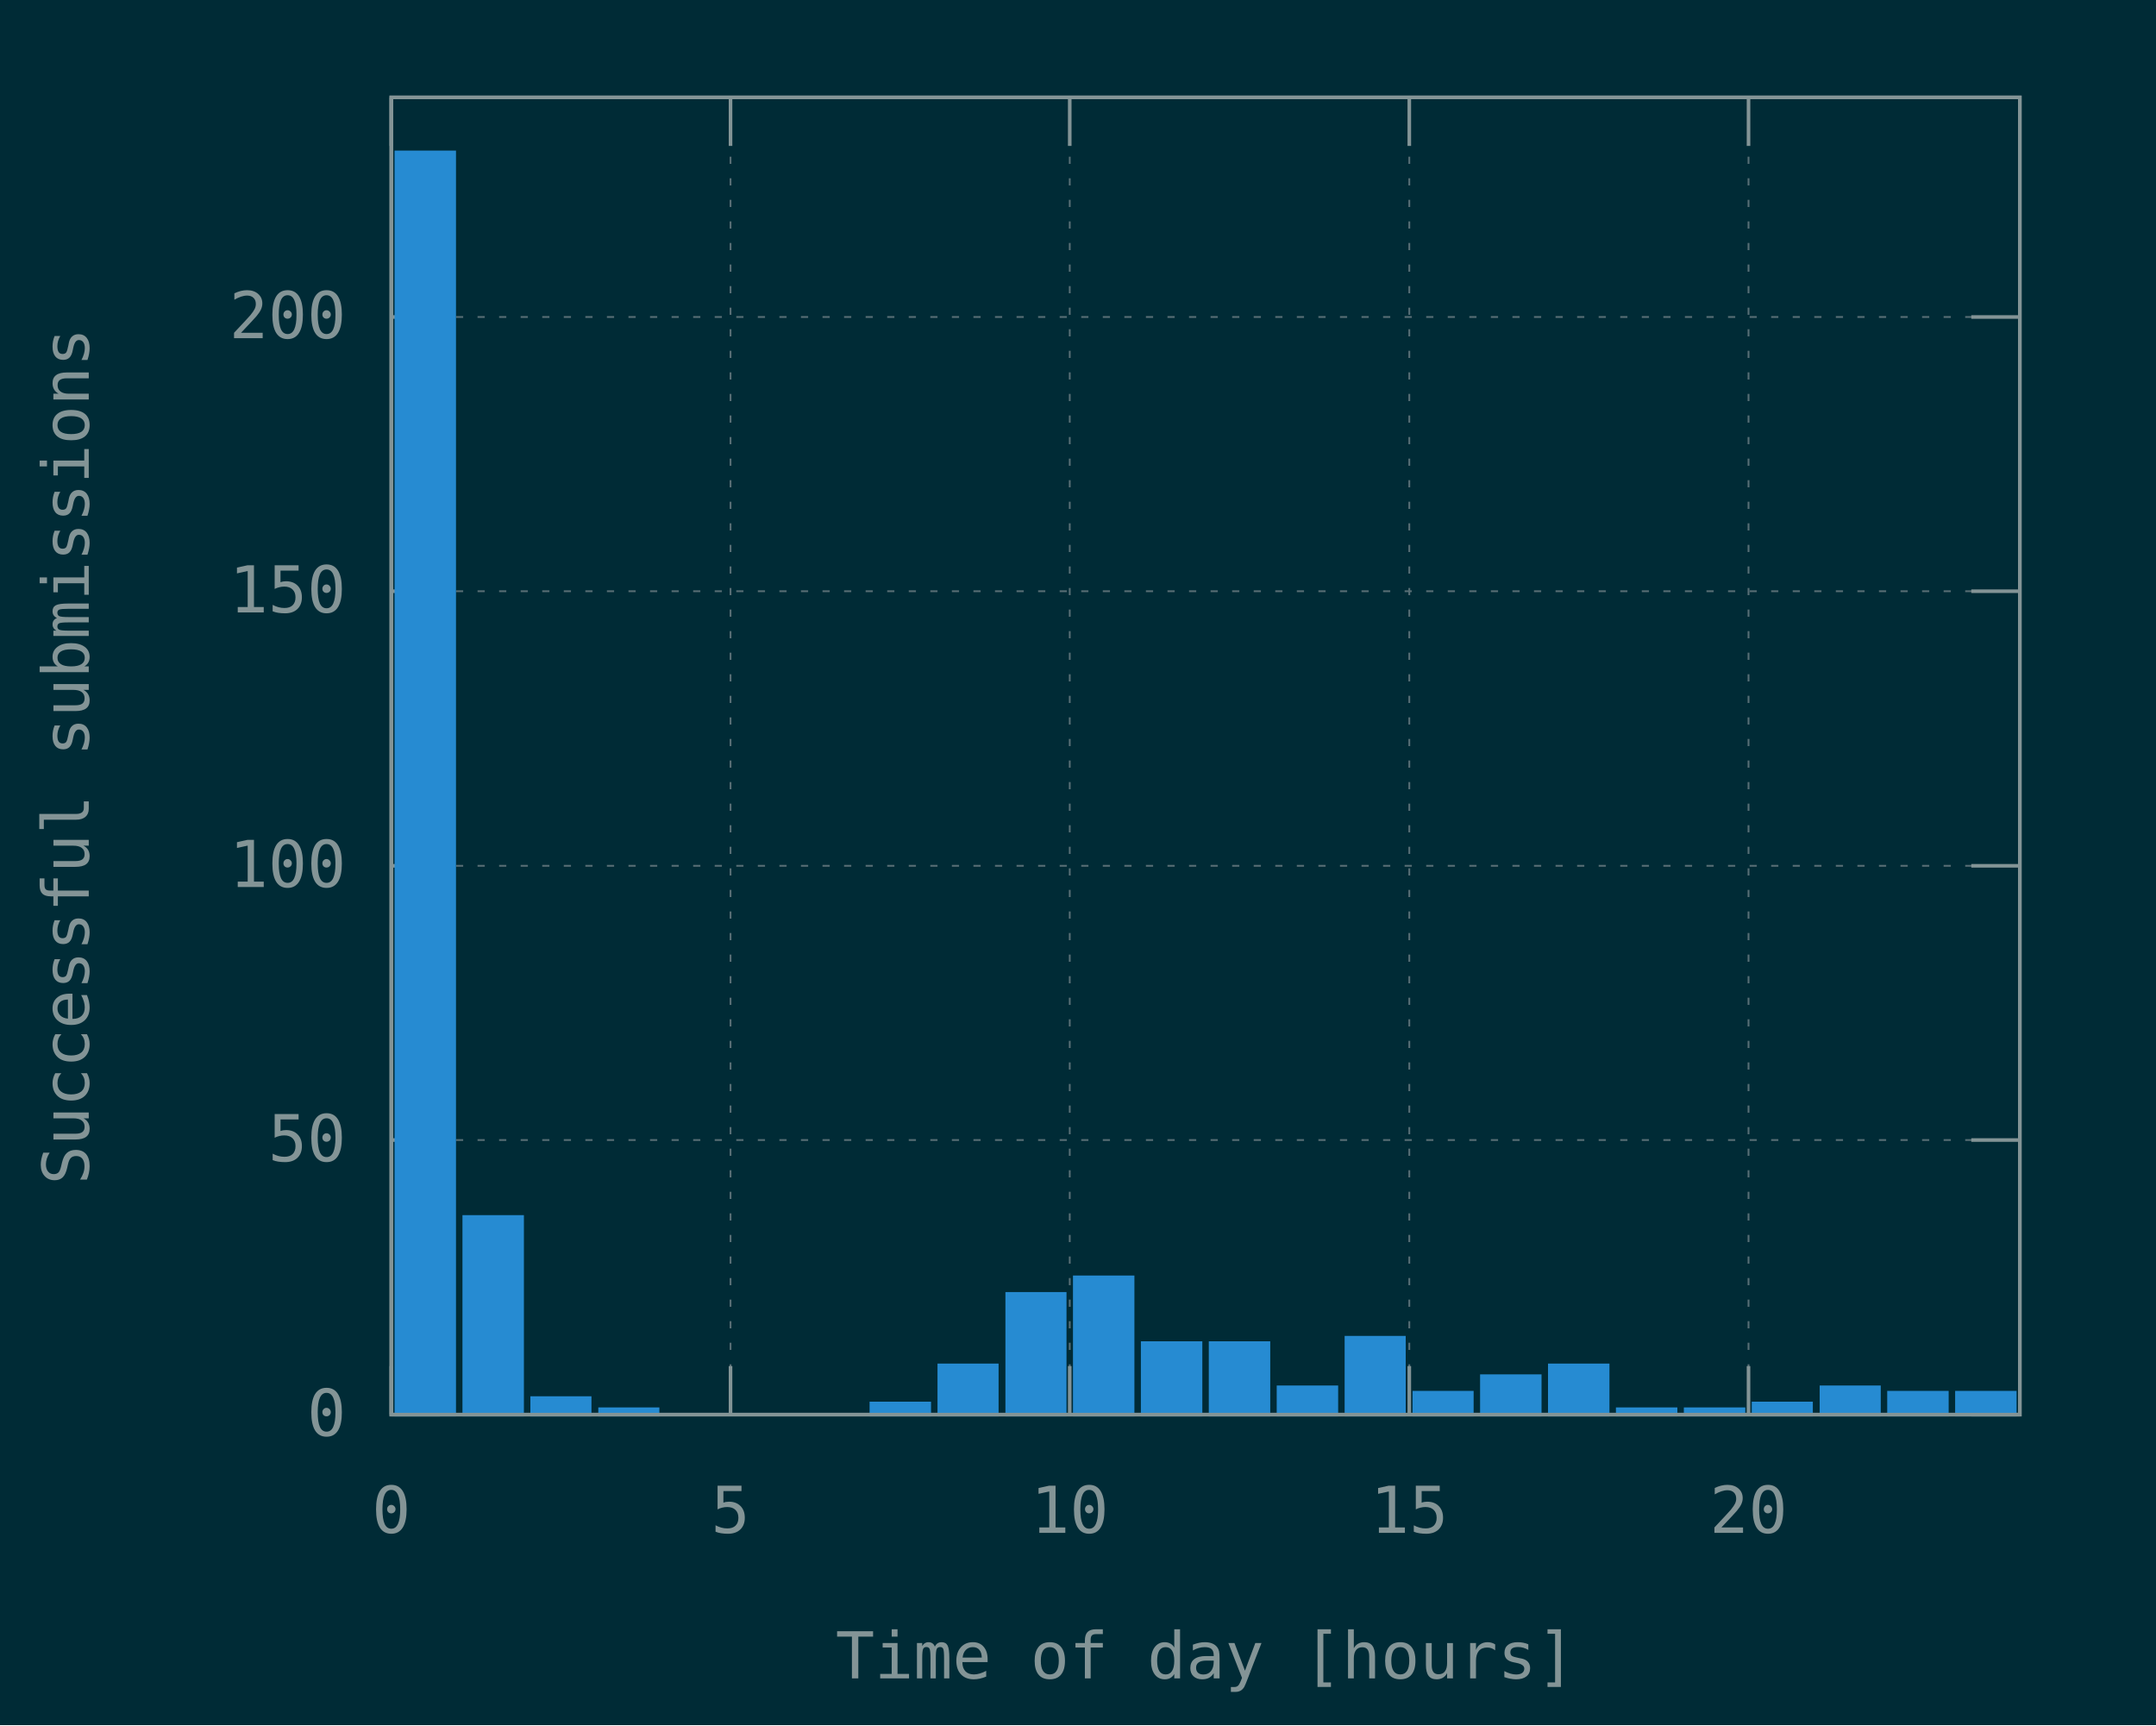
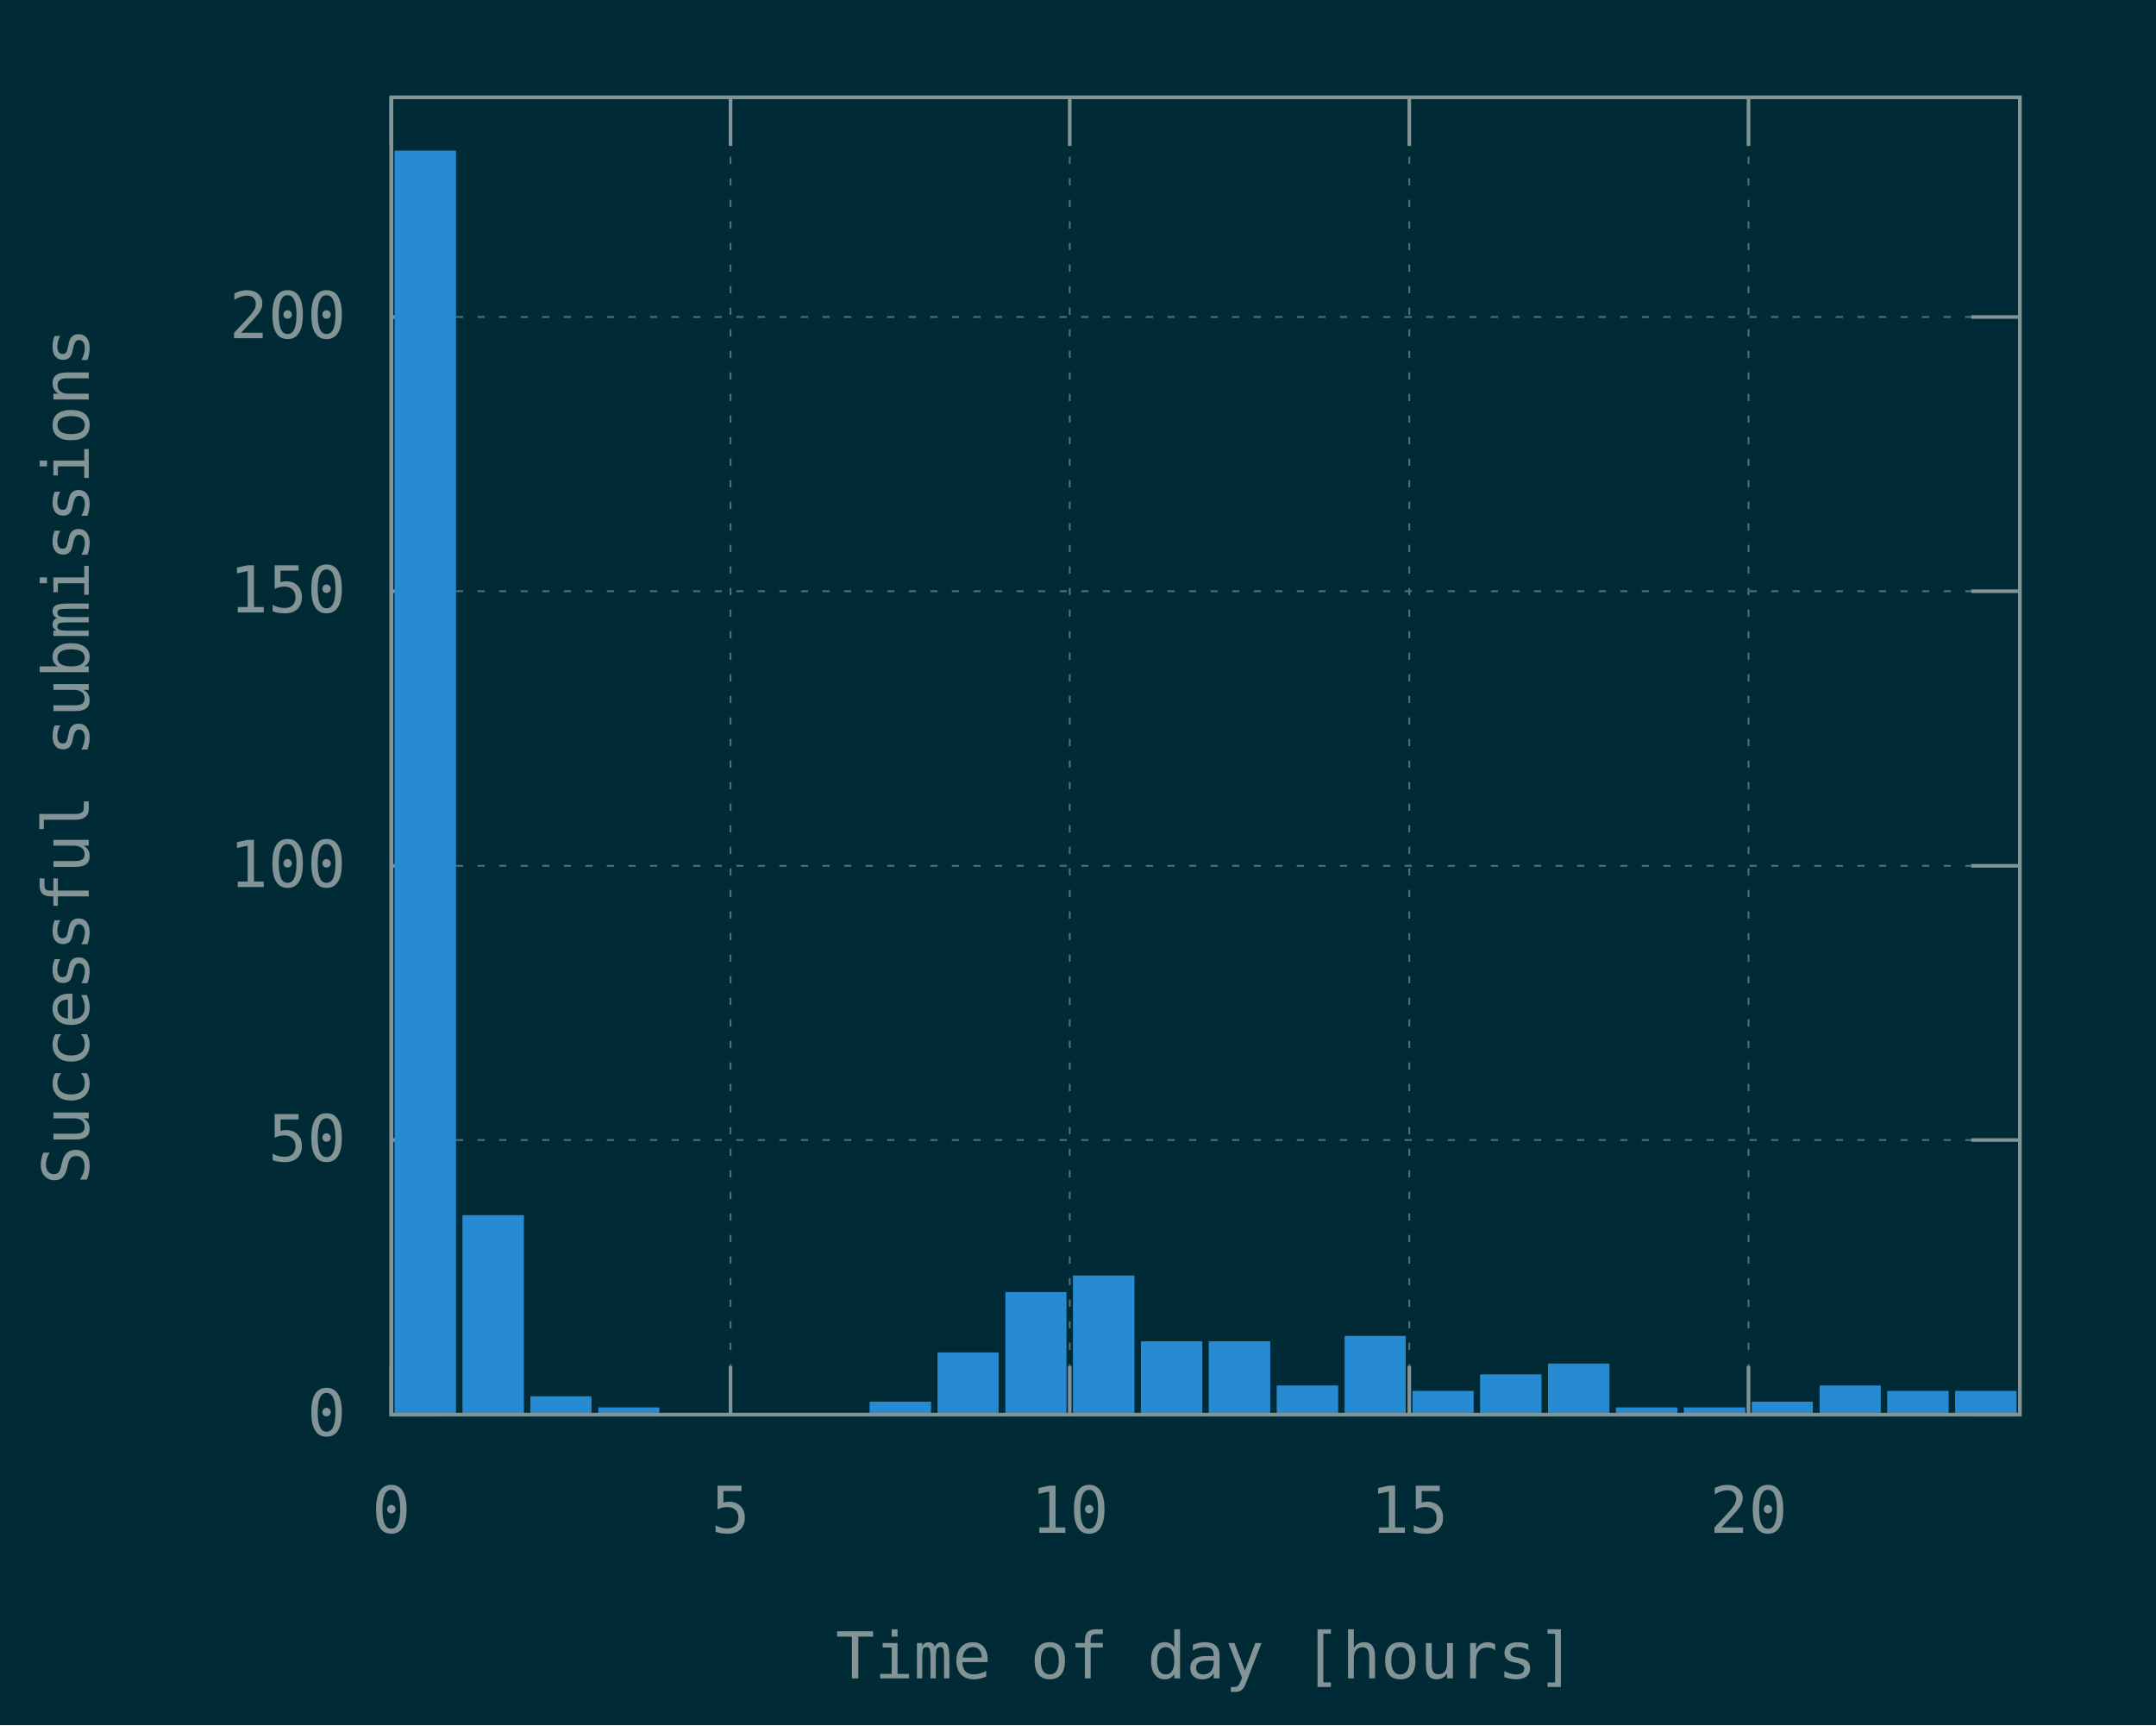
<svg xmlns="http://www.w3.org/2000/svg" xmlns:xlink="http://www.w3.org/1999/xlink" width="600" height="480" viewBox="0 0 600 480">
  <g id="gnuplot_canvas">
    <rect x="0" y="0" width="600" height="480" fill="#002b36" />
    <defs>
      <circle id="gpDot" r="0.5" stroke-width="0.5" />
      <path id="gpPt0" stroke-width="0.148" stroke="currentColor" d="M-1,0 h2 M0,-1 v2" />
      <path id="gpPt1" stroke-width="0.148" stroke="currentColor" d="M-1,-1 L1,1 M1,-1 L-1,1" />
      <path id="gpPt2" stroke-width="0.148" stroke="currentColor" d="M-1,0 L1,0 M0,-1 L0,1 M-1,-1 L1,1 M-1,1 L1,-1" />
      <rect id="gpPt3" stroke-width="0.148" stroke="currentColor" x="-1" y="-1" width="2" height="2" />
      <rect id="gpPt4" stroke-width="0.148" stroke="currentColor" fill="currentColor" x="-1" y="-1" width="2" height="2" />
      <circle id="gpPt5" stroke-width="0.148" stroke="currentColor" cx="0" cy="0" r="1" />
      <use xlink:href="#gpPt5" id="gpPt6" fill="currentColor" stroke="none" />
      <path id="gpPt7" stroke-width="0.148" stroke="currentColor" d="M0,-1.33 L-1.33,0.67 L1.33,0.67 z" />
      <use xlink:href="#gpPt7" id="gpPt8" fill="currentColor" stroke="none" />
      <use xlink:href="#gpPt7" id="gpPt9" stroke="currentColor" transform="rotate(180)" />
      <use xlink:href="#gpPt9" id="gpPt10" fill="currentColor" stroke="none" />
      <use xlink:href="#gpPt3" id="gpPt11" stroke="currentColor" transform="rotate(45)" />
      <use xlink:href="#gpPt11" id="gpPt12" fill="currentColor" stroke="none" />
      <path id="gpPt13" stroke-width="0.148" stroke="currentColor" d="M0,1.330 L1.265,0.411 L0.782,-1.067 L-0.782,-1.076 L-1.265,0.411 z" />
      <use xlink:href="#gpPt13" id="gpPt14" fill="currentColor" stroke="none" />
      <filter id="textbox" filterUnits="objectBoundingBox" x="0" y="0" height="1" width="1">
        <feFlood flood-color="#002B36" flood-opacity="1" result="bgnd" />
        <feComposite in="SourceGraphic" in2="bgnd" operator="atop" />
      </filter>
      <filter id="greybox" filterUnits="objectBoundingBox" x="0" y="0" height="1" width="1">
        <feFlood flood-color="lightgrey" flood-opacity="1" result="grey" />
        <feComposite in="SourceGraphic" in2="grey" operator="atop" />
      </filter>
    </defs>
    <g fill="none" color="#002B36" stroke="currentColor" stroke-width="1.00" stroke-linecap="butt" stroke-linejoin="miter">
</g>
    <g fill="none" color="black" stroke="currentColor" stroke-width="1.00" stroke-linecap="butt" stroke-linejoin="miter">
</g>
    <g fill="none" color="black" stroke="rgb(131, 148, 150)" stroke-width="0.50" stroke-linecap="butt" stroke-linejoin="miter">
</g>
    <g fill="none" color="gray" stroke="currentColor" stroke-width="0.50" stroke-linecap="butt" stroke-linejoin="miter">
      <path stroke="rgb( 88, 110, 117)" stroke-dasharray="2,4" class="gridline" d="M108.9,393.6 L562.1,393.6  " />
    </g>
    <g fill="none" color="gray" stroke="rgb( 88, 110, 117)" stroke-width="1.00" stroke-linecap="butt" stroke-linejoin="miter">
</g>
    <g fill="none" color="black" stroke="currentColor" stroke-width="1.00" stroke-linecap="butt" stroke-linejoin="miter">
      <path stroke="rgb(131, 148, 150)" d="M108.9,393.6 L122.4,393.6 M562.1,393.6 L548.6,393.6  " />
      <g transform="translate(96.3,399.5)" stroke="none" fill="rgb(131,148,150)" font-family="Inconsolata" font-size="18.00" text-anchor="end">
        <text>
          <tspan font-family="Inconsolata"> 0</tspan>
        </text>
      </g>
    </g>
    <g fill="none" color="black" stroke="currentColor" stroke-width="1.00" stroke-linecap="butt" stroke-linejoin="miter">
</g>
    <g fill="none" color="black" stroke="rgb(131, 148, 150)" stroke-width="0.50" stroke-linecap="butt" stroke-linejoin="miter">
</g>
    <g fill="none" color="gray" stroke="currentColor" stroke-width="0.50" stroke-linecap="butt" stroke-linejoin="miter">
      <path stroke="rgb( 88, 110, 117)" stroke-dasharray="2,4" class="gridline" d="M108.9,317.2 L562.1,317.2  " />
    </g>
    <g fill="none" color="gray" stroke="rgb( 88, 110, 117)" stroke-width="1.00" stroke-linecap="butt" stroke-linejoin="miter">
</g>
    <g fill="none" color="black" stroke="currentColor" stroke-width="1.00" stroke-linecap="butt" stroke-linejoin="miter">
      <path stroke="rgb(131, 148, 150)" d="M108.9,317.2 L122.4,317.2 M562.1,317.2 L548.6,317.2  " />
      <g transform="translate(96.3,323.1)" stroke="none" fill="rgb(131,148,150)" font-family="Inconsolata" font-size="18.00" text-anchor="end">
        <text>
          <tspan font-family="Inconsolata"> 50</tspan>
        </text>
      </g>
    </g>
    <g fill="none" color="black" stroke="currentColor" stroke-width="1.00" stroke-linecap="butt" stroke-linejoin="miter">
</g>
    <g fill="none" color="black" stroke="rgb(131, 148, 150)" stroke-width="0.50" stroke-linecap="butt" stroke-linejoin="miter">
</g>
    <g fill="none" color="gray" stroke="currentColor" stroke-width="0.50" stroke-linecap="butt" stroke-linejoin="miter">
      <path stroke="rgb( 88, 110, 117)" stroke-dasharray="2,4" class="gridline" d="M108.9,240.9 L562.1,240.9  " />
    </g>
    <g fill="none" color="gray" stroke="rgb( 88, 110, 117)" stroke-width="1.00" stroke-linecap="butt" stroke-linejoin="miter">
</g>
    <g fill="none" color="black" stroke="currentColor" stroke-width="1.00" stroke-linecap="butt" stroke-linejoin="miter">
      <path stroke="rgb(131, 148, 150)" d="M108.9,240.9 L122.4,240.9 M562.1,240.9 L548.6,240.9  " />
      <g transform="translate(96.3,246.8)" stroke="none" fill="rgb(131,148,150)" font-family="Inconsolata" font-size="18.00" text-anchor="end">
        <text>
          <tspan font-family="Inconsolata"> 100</tspan>
        </text>
      </g>
    </g>
    <g fill="none" color="black" stroke="currentColor" stroke-width="1.00" stroke-linecap="butt" stroke-linejoin="miter">
</g>
    <g fill="none" color="black" stroke="rgb(131, 148, 150)" stroke-width="0.50" stroke-linecap="butt" stroke-linejoin="miter">
</g>
    <g fill="none" color="gray" stroke="currentColor" stroke-width="0.50" stroke-linecap="butt" stroke-linejoin="miter">
      <path stroke="rgb( 88, 110, 117)" stroke-dasharray="2,4" class="gridline" d="M108.9,164.5 L562.1,164.5  " />
    </g>
    <g fill="none" color="gray" stroke="rgb( 88, 110, 117)" stroke-width="1.00" stroke-linecap="butt" stroke-linejoin="miter">
</g>
    <g fill="none" color="black" stroke="currentColor" stroke-width="1.00" stroke-linecap="butt" stroke-linejoin="miter">
      <path stroke="rgb(131, 148, 150)" d="M108.9,164.5 L122.4,164.5 M562.1,164.5 L548.6,164.5  " />
      <g transform="translate(96.3,170.4)" stroke="none" fill="rgb(131,148,150)" font-family="Inconsolata" font-size="18.00" text-anchor="end">
        <text>
          <tspan font-family="Inconsolata"> 150</tspan>
        </text>
      </g>
    </g>
    <g fill="none" color="black" stroke="currentColor" stroke-width="1.00" stroke-linecap="butt" stroke-linejoin="miter">
</g>
    <g fill="none" color="black" stroke="rgb(131, 148, 150)" stroke-width="0.50" stroke-linecap="butt" stroke-linejoin="miter">
</g>
    <g fill="none" color="gray" stroke="currentColor" stroke-width="0.50" stroke-linecap="butt" stroke-linejoin="miter">
      <path stroke="rgb( 88, 110, 117)" stroke-dasharray="2,4" class="gridline" d="M108.9,88.2 L562.1,88.2  " />
    </g>
    <g fill="none" color="gray" stroke="rgb( 88, 110, 117)" stroke-width="1.00" stroke-linecap="butt" stroke-linejoin="miter">
</g>
    <g fill="none" color="black" stroke="currentColor" stroke-width="1.00" stroke-linecap="butt" stroke-linejoin="miter">
      <path stroke="rgb(131, 148, 150)" d="M108.9,88.2 L122.4,88.2 M562.1,88.2 L548.6,88.2  " />
      <g transform="translate(96.3,94.1)" stroke="none" fill="rgb(131,148,150)" font-family="Inconsolata" font-size="18.00" text-anchor="end">
        <text>
          <tspan font-family="Inconsolata"> 200</tspan>
        </text>
      </g>
    </g>
    <g fill="none" color="black" stroke="currentColor" stroke-width="1.00" stroke-linecap="butt" stroke-linejoin="miter">
</g>
    <g fill="none" color="black" stroke="rgb(131, 148, 150)" stroke-width="0.50" stroke-linecap="butt" stroke-linejoin="miter">
</g>
    <g fill="none" color="gray" stroke="currentColor" stroke-width="0.50" stroke-linecap="butt" stroke-linejoin="miter">
      <path stroke="rgb( 88, 110, 117)" stroke-dasharray="2,4" class="gridline" d="M108.9,393.6 L108.9,27.1  " />
    </g>
    <g fill="none" color="gray" stroke="rgb( 88, 110, 117)" stroke-width="1.00" stroke-linecap="butt" stroke-linejoin="miter">
</g>
    <g fill="none" color="black" stroke="currentColor" stroke-width="1.00" stroke-linecap="butt" stroke-linejoin="miter">
      <path stroke="rgb(131, 148, 150)" d="M108.9,393.6 L108.9,380.1 M108.9,27.1 L108.9,40.6  " />
      <g transform="translate(108.9,426.5)" stroke="none" fill="rgb(131,148,150)" font-family="Inconsolata" font-size="18.00" text-anchor="middle">
        <text>
          <tspan font-family="Inconsolata"> 0</tspan>
        </text>
      </g>
    </g>
    <g fill="none" color="black" stroke="currentColor" stroke-width="1.00" stroke-linecap="butt" stroke-linejoin="miter">
</g>
    <g fill="none" color="black" stroke="rgb(131, 148, 150)" stroke-width="0.50" stroke-linecap="butt" stroke-linejoin="miter">
</g>
    <g fill="none" color="gray" stroke="currentColor" stroke-width="0.50" stroke-linecap="butt" stroke-linejoin="miter">
      <path stroke="rgb( 88, 110, 117)" stroke-dasharray="2,4" class="gridline" d="M203.3,393.6 L203.3,27.1  " />
    </g>
    <g fill="none" color="gray" stroke="rgb( 88, 110, 117)" stroke-width="1.00" stroke-linecap="butt" stroke-linejoin="miter">
</g>
    <g fill="none" color="black" stroke="currentColor" stroke-width="1.00" stroke-linecap="butt" stroke-linejoin="miter">
      <path stroke="rgb(131, 148, 150)" d="M203.3,393.6 L203.3,380.1 M203.3,27.1 L203.3,40.6  " />
      <g transform="translate(203.3,426.5)" stroke="none" fill="rgb(131,148,150)" font-family="Inconsolata" font-size="18.00" text-anchor="middle">
        <text>
          <tspan font-family="Inconsolata"> 5</tspan>
        </text>
      </g>
    </g>
    <g fill="none" color="black" stroke="currentColor" stroke-width="1.00" stroke-linecap="butt" stroke-linejoin="miter">
</g>
    <g fill="none" color="black" stroke="rgb(131, 148, 150)" stroke-width="0.50" stroke-linecap="butt" stroke-linejoin="miter">
</g>
    <g fill="none" color="gray" stroke="currentColor" stroke-width="0.50" stroke-linecap="butt" stroke-linejoin="miter">
      <path stroke="rgb( 88, 110, 117)" stroke-dasharray="2,4" class="gridline" d="M297.7,393.6 L297.7,27.1  " />
    </g>
    <g fill="none" color="gray" stroke="rgb( 88, 110, 117)" stroke-width="1.00" stroke-linecap="butt" stroke-linejoin="miter">
</g>
    <g fill="none" color="black" stroke="currentColor" stroke-width="1.00" stroke-linecap="butt" stroke-linejoin="miter">
      <path stroke="rgb(131, 148, 150)" d="M297.7,393.6 L297.7,380.1 M297.7,27.1 L297.7,40.6  " />
      <g transform="translate(297.7,426.5)" stroke="none" fill="rgb(131,148,150)" font-family="Inconsolata" font-size="18.00" text-anchor="middle">
        <text>
          <tspan font-family="Inconsolata"> 10</tspan>
        </text>
      </g>
    </g>
    <g fill="none" color="black" stroke="currentColor" stroke-width="1.00" stroke-linecap="butt" stroke-linejoin="miter">
</g>
    <g fill="none" color="black" stroke="rgb(131, 148, 150)" stroke-width="0.50" stroke-linecap="butt" stroke-linejoin="miter">
</g>
    <g fill="none" color="gray" stroke="currentColor" stroke-width="0.50" stroke-linecap="butt" stroke-linejoin="miter">
      <path stroke="rgb( 88, 110, 117)" stroke-dasharray="2,4" class="gridline" d="M392.2,393.6 L392.2,27.1  " />
    </g>
    <g fill="none" color="gray" stroke="rgb( 88, 110, 117)" stroke-width="1.00" stroke-linecap="butt" stroke-linejoin="miter">
</g>
    <g fill="none" color="black" stroke="currentColor" stroke-width="1.00" stroke-linecap="butt" stroke-linejoin="miter">
      <path stroke="rgb(131, 148, 150)" d="M392.2,393.6 L392.2,380.1 M392.2,27.1 L392.2,40.6  " />
      <g transform="translate(392.2,426.5)" stroke="none" fill="rgb(131,148,150)" font-family="Inconsolata" font-size="18.00" text-anchor="middle">
        <text>
          <tspan font-family="Inconsolata"> 15</tspan>
        </text>
      </g>
    </g>
    <g fill="none" color="black" stroke="currentColor" stroke-width="1.00" stroke-linecap="butt" stroke-linejoin="miter">
</g>
    <g fill="none" color="black" stroke="rgb(131, 148, 150)" stroke-width="0.50" stroke-linecap="butt" stroke-linejoin="miter">
</g>
    <g fill="none" color="gray" stroke="currentColor" stroke-width="0.50" stroke-linecap="butt" stroke-linejoin="miter">
      <path stroke="rgb( 88, 110, 117)" stroke-dasharray="2,4" class="gridline" d="M486.6,393.6 L486.6,40.6 L486.6,27.1  " />
    </g>
    <g fill="none" color="gray" stroke="rgb( 88, 110, 117)" stroke-width="1.00" stroke-linecap="butt" stroke-linejoin="miter">
</g>
    <g fill="none" color="black" stroke="currentColor" stroke-width="1.00" stroke-linecap="butt" stroke-linejoin="miter">
      <path stroke="rgb(131, 148, 150)" d="M486.6,393.6 L486.6,380.1 M486.6,27.1 L486.6,40.6  " />
      <g transform="translate(486.6,426.5)" stroke="none" fill="rgb(131,148,150)" font-family="Inconsolata" font-size="18.00" text-anchor="middle">
        <text>
          <tspan font-family="Inconsolata"> 20</tspan>
        </text>
      </g>
    </g>
    <g fill="none" color="black" stroke="currentColor" stroke-width="1.00" stroke-linecap="butt" stroke-linejoin="miter">
</g>
    <g fill="none" color="black" stroke="currentColor" stroke-width="1.00" stroke-linecap="butt" stroke-linejoin="miter">
      <path stroke="rgb(131, 148, 150)" d="M108.9,27.1 L108.9,393.6 L562.1,393.6 L562.1,27.1 L108.9,27.1 Z  " />
    </g>
    <g fill="none" color="black" stroke="currentColor" stroke-width="1.00" stroke-linecap="butt" stroke-linejoin="miter">
      <g transform="translate(24.7,210.4) rotate(270)" stroke="none" fill="rgb(131,148,150)" font-family="Inconsolata" font-size="18.00" text-anchor="middle">
        <text>
          <tspan font-family="Inconsolata">Successful submissions</tspan>
        </text>
      </g>
    </g>
    <g fill="none" color="black" stroke="currentColor" stroke-width="1.00" stroke-linecap="butt" stroke-linejoin="miter">
      <g transform="translate(335.5,467.0)" stroke="none" fill="rgb(131,148,150)" font-family="Inconsolata" font-size="18.00" text-anchor="middle">
        <text>
          <tspan font-family="Inconsolata">Time of day [hours]</tspan>
        </text>
      </g>
    </g>
    <g fill="none" color="black" stroke="currentColor" stroke-width="1.00" stroke-linecap="butt" stroke-linejoin="miter">
</g>
    <g id="gnuplot_plot_1">
      <g fill="none" color="black" stroke="currentColor" stroke-width="1.00" stroke-linecap="butt" stroke-linejoin="miter">
        <g stroke="none" shape-rendering="crispEdges">
          <polygon fill="rgb( 38, 139, 210)" points="110.3,393.6 126.5,393.6 126.5,42.3 110.3,42.3 " />
        </g>
        <path stroke="rgb( 38, 139, 210)" d="M110.3,393.6 L110.3,42.4 L126.4,42.4 L126.4,393.6 L110.3,393.6 Z  " />
        <g stroke="none" shape-rendering="crispEdges">
          <polygon fill="rgb( 38, 139, 210)" points="129.2,393.6 145.4,393.6 145.4,338.5 129.2,338.5 " />
        </g>
        <path stroke="rgb( 38, 139, 210)" d="M129.2,393.6 L129.2,338.6 L145.3,338.6 L145.3,393.6 L129.2,393.6 Z  " />
        <g stroke="none" shape-rendering="crispEdges">
          <polygon fill="rgb( 38, 139, 210)" points="148.1,393.6 164.2,393.6 164.2,388.9 148.1,388.9 " />
        </g>
        <path stroke="rgb( 38, 139, 210)" d="M148.1,393.6 L148.1,389.0 L164.1,389.0 L164.1,393.6 L148.1,393.6 Z  " />
        <g stroke="none" shape-rendering="crispEdges">
          <polygon fill="rgb( 38, 139, 210)" points="167.0,393.6 183.1,393.6 183.1,392.0 167.0,392.0 " />
        </g>
        <path stroke="rgb( 38, 139, 210)" d="M167.0,393.6 L167.0,392.1 L183.0,392.1 L183.0,393.6 L167.0,393.6 Z  " />
        <g stroke="none" shape-rendering="crispEdges">
          <polygon fill="rgb( 38, 139, 210)" points="242.5,393.6 258.7,393.6 258.7,390.4 242.5,390.4 " />
        </g>
        <path stroke="rgb( 38, 139, 210)" d="M242.5,393.6 L242.5,390.5 L258.6,390.5 L258.6,393.6 L242.5,393.6 Z  " />
        <g stroke="none" shape-rendering="crispEdges">
-           <polygon fill="rgb( 38, 139, 210)" points="261.4,393.6 277.5,393.6 277.5,379.8 261.4,379.8 " />
-         </g>
-         <path stroke="rgb( 38, 139, 210)" d="M261.4,393.6 L261.4,379.9 L277.4,379.9 L277.4,393.6 L261.4,393.6 Z  " />
+           <polygon fill="rgb( 38, 139, 210)" points="261.4,393.6 277.5,393.6 277.5,376.7 261.4,376.7 " />
+         </g>
+         <path stroke="rgb( 38, 139, 210)" d="M261.4,393.6 L261.4,376.8 L277.4,376.8 L277.4,393.6 L261.4,393.6 Z  " />
        <g stroke="none" shape-rendering="crispEdges">
          <polygon fill="rgb( 38, 139, 210)" points="280.3,393.6 296.4,393.6 296.4,359.9 280.3,359.9 " />
        </g>
        <path stroke="rgb( 38, 139, 210)" d="M280.3,393.6 L280.3,360.0 L296.3,360.0 L296.3,393.6 L280.3,393.6 Z  " />
        <g stroke="none" shape-rendering="crispEdges">
          <polygon fill="rgb( 38, 139, 210)" points="299.1,393.6 315.3,393.6 315.3,355.3 299.1,355.3 " />
        </g>
        <path stroke="rgb( 38, 139, 210)" d="M299.1,393.6 L299.1,355.4 L315.2,355.4 L315.2,393.6 L299.1,393.6 Z  " />
        <g stroke="none" shape-rendering="crispEdges">
          <polygon fill="rgb( 38, 139, 210)" points="318.0,393.6 334.2,393.6 334.2,373.6 318.0,373.6 " />
        </g>
        <path stroke="rgb( 38, 139, 210)" d="M318.0,393.6 L318.0,373.7 L334.1,373.7 L334.1,393.6 L318.0,393.6 Z  " />
        <g stroke="none" shape-rendering="crispEdges">
          <polygon fill="rgb( 38, 139, 210)" points="336.9,393.6 353.1,393.6 353.1,373.6 336.9,373.6 " />
        </g>
        <path stroke="rgb( 38, 139, 210)" d="M336.9,393.6 L336.9,373.7 L353.0,373.7 L353.0,393.6 L336.9,393.6 Z  " />
        <g stroke="none" shape-rendering="crispEdges">
          <polygon fill="rgb( 38, 139, 210)" points="355.8,393.6 372.0,393.6 372.0,385.9 355.8,385.9 " />
        </g>
        <path stroke="rgb( 38, 139, 210)" d="M355.8,393.6 L355.8,386.0 L371.9,386.0 L371.9,393.6 L355.8,393.6 Z  " />
        <g stroke="none" shape-rendering="crispEdges">
          <polygon fill="rgb( 38, 139, 210)" points="374.7,393.6 390.8,393.6 390.8,372.1 374.7,372.1 " />
        </g>
        <path stroke="rgb( 38, 139, 210)" d="M374.7,393.6 L374.7,372.2 L390.7,372.2 L390.7,393.6 L374.7,393.6 Z  " />
        <g stroke="none" shape-rendering="crispEdges">
          <polygon fill="rgb( 38, 139, 210)" points="393.6,393.6 409.7,393.6 409.7,387.4 393.6,387.4 " />
        </g>
        <path stroke="rgb( 38, 139, 210)" d="M393.6,393.6 L393.6,387.5 L409.6,387.5 L409.6,393.6 L393.6,393.6 Z  " />
        <g stroke="none" shape-rendering="crispEdges">
          <polygon fill="rgb( 38, 139, 210)" points="412.4,393.6 428.6,393.6 428.6,382.8 412.4,382.8 " />
        </g>
        <path stroke="rgb( 38, 139, 210)" d="M412.4,393.6 L412.4,382.9 L428.5,382.9 L428.5,393.6 L412.4,393.6 Z  " />
        <g stroke="none" shape-rendering="crispEdges">
          <polygon fill="rgb( 38, 139, 210)" points="431.3,393.6 447.5,393.6 447.5,379.8 431.3,379.8 " />
        </g>
        <path stroke="rgb( 38, 139, 210)" d="M431.3,393.6 L431.3,379.9 L447.4,379.9 L447.4,393.6 L431.3,393.6 Z  " />
        <g stroke="none" shape-rendering="crispEdges">
          <polygon fill="rgb( 38, 139, 210)" points="450.2,393.6 466.4,393.6 466.4,392.0 450.2,392.0 " />
        </g>
        <path stroke="rgb( 38, 139, 210)" d="M450.2,393.6 L450.2,392.1 L466.3,392.1 L466.3,393.6 L450.2,393.6 Z  " />
        <g stroke="none" shape-rendering="crispEdges">
          <polygon fill="rgb( 38, 139, 210)" points="469.1,393.6 485.3,393.6 485.3,392.0 469.1,392.0 " />
        </g>
        <path stroke="rgb( 38, 139, 210)" d="M469.1,393.6 L469.1,392.1 L485.2,392.1 L485.2,393.6 L469.1,393.6 Z  " />
        <g stroke="none" shape-rendering="crispEdges">
          <polygon fill="rgb( 38, 139, 210)" points="488.0,393.6 504.1,393.6 504.1,390.4 488.0,390.4 " />
        </g>
        <path stroke="rgb( 38, 139, 210)" d="M488.0,393.6 L488.0,390.5 L504.0,390.5 L504.0,393.6 L488.0,393.6 Z  " />
        <g stroke="none" shape-rendering="crispEdges">
          <polygon fill="rgb( 38, 139, 210)" points="506.9,393.6 523.0,393.6 523.0,385.9 506.9,385.9 " />
        </g>
        <path stroke="rgb( 38, 139, 210)" d="M506.9,393.6 L506.9,386.0 L522.9,386.0 L522.9,393.6 L506.9,393.6 Z  " />
        <g stroke="none" shape-rendering="crispEdges">
          <polygon fill="rgb( 38, 139, 210)" points="525.7,393.6 541.9,393.6 541.9,387.4 525.7,387.4 " />
        </g>
        <path stroke="rgb( 38, 139, 210)" d="M525.7,393.6 L525.7,387.5 L541.8,387.5 L541.8,393.6 L525.7,393.6 Z  " />
        <g stroke="none" shape-rendering="crispEdges">
          <polygon fill="rgb( 38, 139, 210)" points="544.6,393.6 560.8,393.6 560.8,387.4 544.6,387.4 " />
        </g>
        <path stroke="rgb( 38, 139, 210)" d="M544.6,393.6 L544.6,387.5 L560.7,387.5 L560.7,393.6 L544.6,393.6 Z  " />
      </g>
    </g>
    <g fill="none" color="#002B36" stroke="rgb( 38, 139, 210)" stroke-width="2.00" stroke-linecap="butt" stroke-linejoin="miter">
</g>
    <g fill="none" color="black" stroke="currentColor" stroke-width="2.00" stroke-linecap="butt" stroke-linejoin="miter">
</g>
    <g fill="none" color="black" stroke="black" stroke-width="1.00" stroke-linecap="butt" stroke-linejoin="miter">
</g>
    <g fill="none" color="black" stroke="currentColor" stroke-width="1.00" stroke-linecap="butt" stroke-linejoin="miter">
      <path stroke="rgb(131, 148, 150)" d="M108.9,27.1 L108.9,393.6 L562.1,393.6 L562.1,27.1 L108.9,27.1 Z  " />
    </g>
    <g fill="none" color="black" stroke="currentColor" stroke-width="1.00" stroke-linecap="butt" stroke-linejoin="miter">
</g>
  </g>
</svg>
